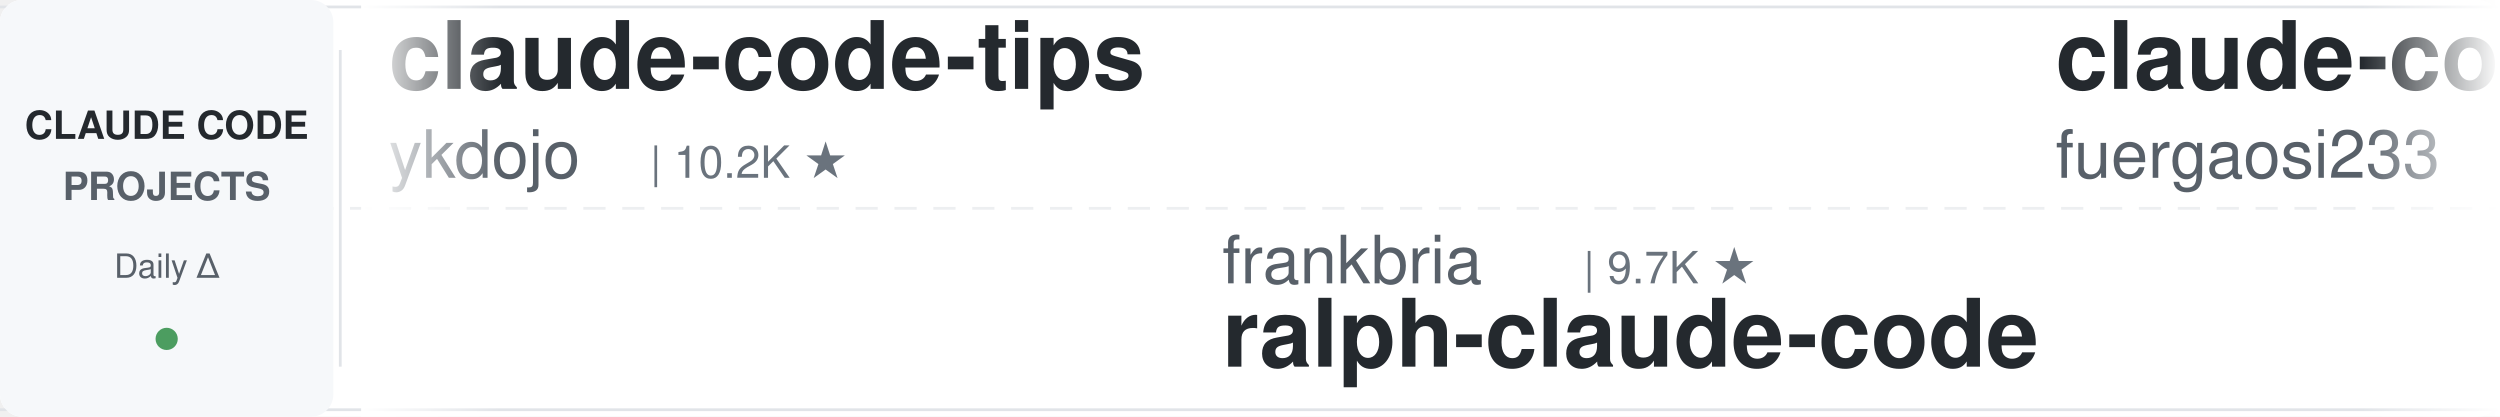
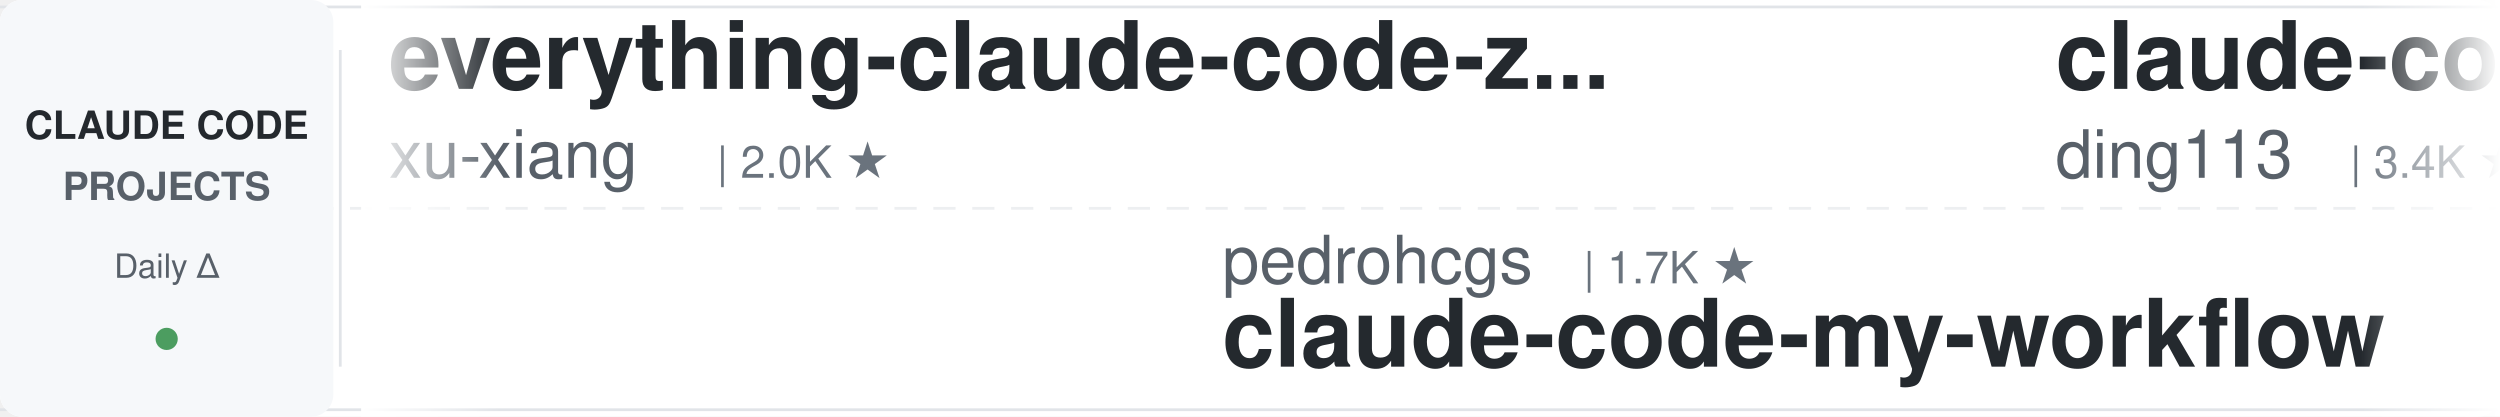
<svg xmlns="http://www.w3.org/2000/svg" width="900" height="150">
  <defs>
    <linearGradient id="leftFade" x1="0%" y1="0%" x2="100%" y2="0%">
      <stop offset="0%" style="stop-color:#ffffff;stop-opacity:1" />
      <stop offset="100%" style="stop-color:#ffffff;stop-opacity:0" />
    </linearGradient>
    <linearGradient id="rightFade" x1="0%" y1="0%" x2="100%" y2="0%">
      <stop offset="0%" style="stop-color:#ffffff;stop-opacity:0" />
      <stop offset="100%" style="stop-color:#ffffff;stop-opacity:1" />
    </linearGradient>
  </defs>
  <rect width="900" height="150" fill="#ffffff" rx="8" />
  <rect x="0" y="2" width="900" height="1" fill="#e1e4e8" />
  <rect x="0" y="147" width="900" height="1" fill="#e1e4e8" />
  <line x1="0" y1="75" x2="900" y2="75" stroke="#e1e4e8" stroke-width="1" stroke-dasharray="8 6" opacity="0.6" />
  <rect x="0" y="0" width="120" height="150" fill="#f6f8fa" rx="8" />
  <text x="60" y="50" font-family="-apple-system, BlinkMacSystemFont, 'Segoe UI', Helvetica, Arial, sans-serif" font-size="14" font-weight="600" fill="#24292e" text-anchor="middle">CLAUDE CODE</text>
  <text x="60" y="72" font-family="-apple-system, BlinkMacSystemFont, 'Segoe UI', Helvetica, Arial, sans-serif" font-size="14" font-weight="600" fill="#586069" text-anchor="middle">PROJECTS</text>
  <text x="60" y="100" font-family="-apple-system, BlinkMacSystemFont, 'Segoe UI', Helvetica, Arial, sans-serif" font-size="12" font-weight="500" fill="#586069" text-anchor="middle">Daily Δ</text>
  <circle cx="60" cy="122" r="4" fill="#22863a" opacity="0.8" />
  <rect x="122" y="18" width="1" height="114" fill="#e1e4e8" />
  <clipPath id="tickerClip">
    <rect x="130" y="0" width="770" height="150" />
  </clipPath>
  <g clip-path="url(#tickerClip)">
    <g id="tickerItems">
      <animateTransform attributeName="transform" attributeType="XML" type="translate" from="0 0" to="-3000 0" dur="54s" repeatCount="indefinite" />
      <g transform="translate(0, 0)">
-         <text x="140" y="32" font-family="-apple-system, BlinkMacSystemFont, 'Segoe UI', Helvetica, Arial, sans-serif" font-size="34" font-weight="600" fill="#24292e">claude-code-tips</text>
-         <text x="140" y="64" font-family="-apple-system, BlinkMacSystemFont, 'Segoe UI', Helvetica, Arial, sans-serif" font-size="24" font-weight="400" fill="#586069">ykdojo</text>
-         <text x="234" y="64" font-family="-apple-system, BlinkMacSystemFont, 'Segoe UI', Helvetica, Arial, sans-serif" font-size="16" font-weight="500" fill="#6a737d">| 10.2K ★</text>
+         <text x="140" y="32" font-family="-apple-system, BlinkMacSystemFont, 'Segoe UI', Helvetica, Arial, sans-serif" font-size="34" font-weight="600" fill="#24292e">everything-claude-code-z...</text>
+         <text x="140" y="64" font-family="-apple-system, BlinkMacSystemFont, 'Segoe UI', Helvetica, Arial, sans-serif" font-size="24" font-weight="400" fill="#586069">xu-xiang</text>
+         <text x="258" y="64" font-family="-apple-system, BlinkMacSystemFont, 'Segoe UI', Helvetica, Arial, sans-serif" font-size="16" font-weight="500" fill="#6a737d">| 2.0K ★</text>
      </g>
      <g transform="translate(300, 0)">
-         <text x="140" y="102" font-family="-apple-system, BlinkMacSystemFont, 'Segoe UI', Helvetica, Arial, sans-serif" font-size="24" font-weight="400" fill="#586069">frankbria</text>
-         <text x="270" y="102" font-family="-apple-system, BlinkMacSystemFont, 'Segoe UI', Helvetica, Arial, sans-serif" font-size="16" font-weight="500" fill="#6a737d">| 9.7K ★</text>
-         <text x="140" y="132" font-family="-apple-system, BlinkMacSystemFont, 'Segoe UI', Helvetica, Arial, sans-serif" font-size="34" font-weight="600" fill="#24292e">ralph-claude-code</text>
+         <text x="140" y="102" font-family="-apple-system, BlinkMacSystemFont, 'Segoe UI', Helvetica, Arial, sans-serif" font-size="24" font-weight="400" fill="#586069">pedrohcgs</text>
+         <text x="270" y="102" font-family="-apple-system, BlinkMacSystemFont, 'Segoe UI', Helvetica, Arial, sans-serif" font-size="16" font-weight="500" fill="#6a737d">| 1.7K ★</text>
+         <text x="140" y="132" font-family="-apple-system, BlinkMacSystemFont, 'Segoe UI', Helvetica, Arial, sans-serif" font-size="34" font-weight="600" fill="#24292e">claude-code-my-workflow</text>
      </g>
      <g transform="translate(600, 0)">
-         <text x="140" y="32" font-family="-apple-system, BlinkMacSystemFont, 'Segoe UI', Helvetica, Arial, sans-serif" font-size="34" font-weight="600" fill="#24292e">claude-code-proxy</text>
-         <text x="140" y="64" font-family="-apple-system, BlinkMacSystemFont, 'Segoe UI', Helvetica, Arial, sans-serif" font-size="24" font-weight="400" fill="#586069">fuergaosi233</text>
-         <text x="306" y="64" font-family="-apple-system, BlinkMacSystemFont, 'Segoe UI', Helvetica, Arial, sans-serif" font-size="16" font-weight="500" fill="#6a737d">| 2.8K ★</text>
+         <text x="140" y="32" font-family="-apple-system, BlinkMacSystemFont, 'Segoe UI', Helvetica, Arial, sans-serif" font-size="34" font-weight="600" fill="#24292e">claude-code-hub</text>
+         <text x="140" y="64" font-family="-apple-system, BlinkMacSystemFont, 'Segoe UI', Helvetica, Arial, sans-serif" font-size="24" font-weight="400" fill="#586069">ding113</text>
+         <text x="246" y="64" font-family="-apple-system, BlinkMacSystemFont, 'Segoe UI', Helvetica, Arial, sans-serif" font-size="16" font-weight="500" fill="#6a737d">| 3.4K ★</text>
      </g>
      <g transform="translate(900, 0)">
-         <text x="140" y="102" font-family="-apple-system, BlinkMacSystemFont, 'Segoe UI', Helvetica, Arial, sans-serif" font-size="24" font-weight="400" fill="#586069">anthropics</text>
-         <text x="282" y="102" font-family="-apple-system, BlinkMacSystemFont, 'Segoe UI', Helvetica, Arial, sans-serif" font-size="16" font-weight="500" fill="#6a737d">| 6.3K ★</text>
-         <text x="140" y="132" font-family="-apple-system, BlinkMacSystemFont, 'Segoe UI', Helvetica, Arial, sans-serif" font-size="34" font-weight="600" fill="#24292e">claude-code-security-rev...</text>
+         <text x="140" y="102" font-family="-apple-system, BlinkMacSystemFont, 'Segoe UI', Helvetica, Arial, sans-serif" font-size="24" font-weight="400" fill="#586069">disler</text>
+         <text x="234" y="102" font-family="-apple-system, BlinkMacSystemFont, 'Segoe UI', Helvetica, Arial, sans-serif" font-size="16" font-weight="500" fill="#6a737d">| 1.7K ★</text>
+         <text x="140" y="132" font-family="-apple-system, BlinkMacSystemFont, 'Segoe UI', Helvetica, Arial, sans-serif" font-size="34" font-weight="600" fill="#24292e">pi-vs-claude-code</text>
      </g>
      <g transform="translate(1200, 0)">
-         <text x="140" y="32" font-family="-apple-system, BlinkMacSystemFont, 'Segoe UI', Helvetica, Arial, sans-serif" font-size="34" font-weight="600" fill="#24292e">arcads-claude-code</text>
-         <text x="140" y="64" font-family="-apple-system, BlinkMacSystemFont, 'Segoe UI', Helvetica, Arial, sans-serif" font-size="24" font-weight="400" fill="#586069">krusemediallc</text>
-         <text x="318" y="64" font-family="-apple-system, BlinkMacSystemFont, 'Segoe UI', Helvetica, Arial, sans-serif" font-size="16" font-weight="500" fill="#6a737d">| 1.6K ★</text>
+         <text x="140" y="32" font-family="-apple-system, BlinkMacSystemFont, 'Segoe UI', Helvetica, Arial, sans-serif" font-size="34" font-weight="600" fill="#24292e">claude-code-reverse</text>
+         <text x="140" y="64" font-family="-apple-system, BlinkMacSystemFont, 'Segoe UI', Helvetica, Arial, sans-serif" font-size="24" font-weight="400" fill="#586069">Yuyz0112</text>
+         <text x="258" y="64" font-family="-apple-system, BlinkMacSystemFont, 'Segoe UI', Helvetica, Arial, sans-serif" font-size="16" font-weight="500" fill="#6a737d">| 2.4K ★</text>
      </g>
      <g transform="translate(1500, 0)">
-         <text x="140" y="102" font-family="-apple-system, BlinkMacSystemFont, 'Segoe UI', Helvetica, Arial, sans-serif" font-size="24" font-weight="400" fill="#586069">shareAI-lab</text>
-         <text x="294" y="102" font-family="-apple-system, BlinkMacSystemFont, 'Segoe UI', Helvetica, Arial, sans-serif" font-size="16" font-weight="500" fill="#6a737d">| 78.3K ★</text>
-         <text x="140" y="132" font-family="-apple-system, BlinkMacSystemFont, 'Segoe UI', Helvetica, Arial, sans-serif" font-size="34" font-weight="600" fill="#24292e">learn-claude-code</text>
+         <text x="140" y="102" font-family="-apple-system, BlinkMacSystemFont, 'Segoe UI', Helvetica, Arial, sans-serif" font-size="24" font-weight="400" fill="#586069">WorldFlowAI</text>
+         <text x="294" y="102" font-family="-apple-system, BlinkMacSystemFont, 'Segoe UI', Helvetica, Arial, sans-serif" font-size="16" font-weight="500" fill="#6a737d">| 4.4K ★</text>
+         <text x="140" y="132" font-family="-apple-system, BlinkMacSystemFont, 'Segoe UI', Helvetica, Arial, sans-serif" font-size="34" font-weight="600" fill="#24292e">everything-claude-code</text>
      </g>
      <g transform="translate(1800, 0)">
+         <text x="140" y="32" font-family="-apple-system, BlinkMacSystemFont, 'Segoe UI', Helvetica, Arial, sans-serif" font-size="34" font-weight="600" fill="#24292e">Open-ClaudeCode</text>
+         <text x="140" y="64" font-family="-apple-system, BlinkMacSystemFont, 'Segoe UI', Helvetica, Arial, sans-serif" font-size="24" font-weight="400" fill="#586069">LING71671</text>
+         <text x="270" y="64" font-family="-apple-system, BlinkMacSystemFont, 'Segoe UI', Helvetica, Arial, sans-serif" font-size="16" font-weight="500" fill="#6a737d">| 962 ★</text>
+       </g>
+       <g transform="translate(2100, 0)">
+         <text x="140" y="102" font-family="-apple-system, BlinkMacSystemFont, 'Segoe UI', Helvetica, Arial, sans-serif" font-size="24" font-weight="400" fill="#586069">Windy3f3f3f3f</text>
+         <text x="318" y="102" font-family="-apple-system, BlinkMacSystemFont, 'Segoe UI', Helvetica, Arial, sans-serif" font-size="16" font-weight="500" fill="#6a737d">| 2.7K ★</text>
+         <text x="140" y="132" font-family="-apple-system, BlinkMacSystemFont, 'Segoe UI', Helvetica, Arial, sans-serif" font-size="34" font-weight="600" fill="#24292e">claude-code-from-scratch</text>
+       </g>
+       <g transform="translate(2400, 0)">
        <text x="140" y="32" font-family="-apple-system, BlinkMacSystemFont, 'Segoe UI', Helvetica, Arial, sans-serif" font-size="34" font-weight="600" fill="#24292e">claude-code-infrastructu...</text>
        <text x="140" y="64" font-family="-apple-system, BlinkMacSystemFont, 'Segoe UI', Helvetica, Arial, sans-serif" font-size="24" font-weight="400" fill="#586069">diet103</text>
        <text x="246" y="64" font-family="-apple-system, BlinkMacSystemFont, 'Segoe UI', Helvetica, Arial, sans-serif" font-size="16" font-weight="500" fill="#6a737d">| 10.0K ★</text>
      </g>
-       <g transform="translate(2100, 0)">
+       <g transform="translate(2700, 0)">
+         <text x="140" y="102" font-family="-apple-system, BlinkMacSystemFont, 'Segoe UI', Helvetica, Arial, sans-serif" font-size="24" font-weight="400" fill="#586069">Pimzino</text>
+         <text x="246" y="102" font-family="-apple-system, BlinkMacSystemFont, 'Segoe UI', Helvetica, Arial, sans-serif" font-size="16" font-weight="500" fill="#6a737d">| 3.9K ★</text>
+         <text x="140" y="132" font-family="-apple-system, BlinkMacSystemFont, 'Segoe UI', Helvetica, Arial, sans-serif" font-size="34" font-weight="600" fill="#24292e">claude-code-spec-workflo...</text>
+       </g>
+       <g transform="translate(3000, 0)">
+         <text x="140" y="32" font-family="-apple-system, BlinkMacSystemFont, 'Segoe UI', Helvetica, Arial, sans-serif" font-size="34" font-weight="600" fill="#24292e">everything-claude-code-z...</text>
+         <text x="140" y="64" font-family="-apple-system, BlinkMacSystemFont, 'Segoe UI', Helvetica, Arial, sans-serif" font-size="24" font-weight="400" fill="#586069">xu-xiang</text>
+         <text x="258" y="64" font-family="-apple-system, BlinkMacSystemFont, 'Segoe UI', Helvetica, Arial, sans-serif" font-size="16" font-weight="500" fill="#6a737d">| 2.0K ★</text>
+       </g>
+       <g transform="translate(3300, 0)">
        <text x="140" y="102" font-family="-apple-system, BlinkMacSystemFont, 'Segoe UI', Helvetica, Arial, sans-serif" font-size="24" font-weight="400" fill="#586069">pedrohcgs</text>
        <text x="270" y="102" font-family="-apple-system, BlinkMacSystemFont, 'Segoe UI', Helvetica, Arial, sans-serif" font-size="16" font-weight="500" fill="#6a737d">| 1.7K ★</text>
        <text x="140" y="132" font-family="-apple-system, BlinkMacSystemFont, 'Segoe UI', Helvetica, Arial, sans-serif" font-size="34" font-weight="600" fill="#24292e">claude-code-my-workflow</text>
      </g>
-       <g transform="translate(2400, 0)">
-         <text x="140" y="32" font-family="-apple-system, BlinkMacSystemFont, 'Segoe UI', Helvetica, Arial, sans-serif" font-size="34" font-weight="600" fill="#24292e">Claude-Code-Usage-Monito...</text>
-         <text x="140" y="64" font-family="-apple-system, BlinkMacSystemFont, 'Segoe UI', Helvetica, Arial, sans-serif" font-size="24" font-weight="400" fill="#586069">Maciek-roboblog</text>
-         <text x="342" y="64" font-family="-apple-system, BlinkMacSystemFont, 'Segoe UI', Helvetica, Arial, sans-serif" font-size="16" font-weight="500" fill="#6a737d">| 8.7K ★</text>
-       </g>
-       <g transform="translate(2700, 0)">
-         <text x="140" y="102" font-family="-apple-system, BlinkMacSystemFont, 'Segoe UI', Helvetica, Arial, sans-serif" font-size="24" font-weight="400" fill="#586069">Windy3f3f3f3f</text>
-         <text x="318" y="102" font-family="-apple-system, BlinkMacSystemFont, 'Segoe UI', Helvetica, Arial, sans-serif" font-size="16" font-weight="500" fill="#6a737d">| 2.7K ★</text>
-         <text x="140" y="132" font-family="-apple-system, BlinkMacSystemFont, 'Segoe UI', Helvetica, Arial, sans-serif" font-size="34" font-weight="600" fill="#24292e">claude-code-from-scratch</text>
-       </g>
-       <g transform="translate(3000, 0)">
-         <text x="140" y="32" font-family="-apple-system, BlinkMacSystemFont, 'Segoe UI', Helvetica, Arial, sans-serif" font-size="34" font-weight="600" fill="#24292e">claude-code-tips</text>
-         <text x="140" y="64" font-family="-apple-system, BlinkMacSystemFont, 'Segoe UI', Helvetica, Arial, sans-serif" font-size="24" font-weight="400" fill="#586069">ykdojo</text>
-         <text x="234" y="64" font-family="-apple-system, BlinkMacSystemFont, 'Segoe UI', Helvetica, Arial, sans-serif" font-size="16" font-weight="500" fill="#6a737d">| 10.2K ★</text>
-       </g>
-       <g transform="translate(3300, 0)">
-         <text x="140" y="102" font-family="-apple-system, BlinkMacSystemFont, 'Segoe UI', Helvetica, Arial, sans-serif" font-size="24" font-weight="400" fill="#586069">frankbria</text>
-         <text x="270" y="102" font-family="-apple-system, BlinkMacSystemFont, 'Segoe UI', Helvetica, Arial, sans-serif" font-size="16" font-weight="500" fill="#6a737d">| 9.7K ★</text>
-         <text x="140" y="132" font-family="-apple-system, BlinkMacSystemFont, 'Segoe UI', Helvetica, Arial, sans-serif" font-size="34" font-weight="600" fill="#24292e">ralph-claude-code</text>
-       </g>
      <g transform="translate(3600, 0)">
-         <text x="140" y="32" font-family="-apple-system, BlinkMacSystemFont, 'Segoe UI', Helvetica, Arial, sans-serif" font-size="34" font-weight="600" fill="#24292e">claude-code-proxy</text>
-         <text x="140" y="64" font-family="-apple-system, BlinkMacSystemFont, 'Segoe UI', Helvetica, Arial, sans-serif" font-size="24" font-weight="400" fill="#586069">fuergaosi233</text>
-         <text x="306" y="64" font-family="-apple-system, BlinkMacSystemFont, 'Segoe UI', Helvetica, Arial, sans-serif" font-size="16" font-weight="500" fill="#6a737d">| 2.8K ★</text>
+         <text x="140" y="32" font-family="-apple-system, BlinkMacSystemFont, 'Segoe UI', Helvetica, Arial, sans-serif" font-size="34" font-weight="600" fill="#24292e">claude-code-hub</text>
+         <text x="140" y="64" font-family="-apple-system, BlinkMacSystemFont, 'Segoe UI', Helvetica, Arial, sans-serif" font-size="24" font-weight="400" fill="#586069">ding113</text>
+         <text x="246" y="64" font-family="-apple-system, BlinkMacSystemFont, 'Segoe UI', Helvetica, Arial, sans-serif" font-size="16" font-weight="500" fill="#6a737d">| 3.4K ★</text>
      </g>
      <g transform="translate(3900, 0)">
-         <text x="140" y="102" font-family="-apple-system, BlinkMacSystemFont, 'Segoe UI', Helvetica, Arial, sans-serif" font-size="24" font-weight="400" fill="#586069">anthropics</text>
-         <text x="282" y="102" font-family="-apple-system, BlinkMacSystemFont, 'Segoe UI', Helvetica, Arial, sans-serif" font-size="16" font-weight="500" fill="#6a737d">| 6.3K ★</text>
-         <text x="140" y="132" font-family="-apple-system, BlinkMacSystemFont, 'Segoe UI', Helvetica, Arial, sans-serif" font-size="34" font-weight="600" fill="#24292e">claude-code-security-rev...</text>
+         <text x="140" y="102" font-family="-apple-system, BlinkMacSystemFont, 'Segoe UI', Helvetica, Arial, sans-serif" font-size="24" font-weight="400" fill="#586069">disler</text>
+         <text x="234" y="102" font-family="-apple-system, BlinkMacSystemFont, 'Segoe UI', Helvetica, Arial, sans-serif" font-size="16" font-weight="500" fill="#6a737d">| 1.7K ★</text>
+         <text x="140" y="132" font-family="-apple-system, BlinkMacSystemFont, 'Segoe UI', Helvetica, Arial, sans-serif" font-size="34" font-weight="600" fill="#24292e">pi-vs-claude-code</text>
      </g>
    </g>
  </g>
  <rect x="130" y="0" width="50" height="150" fill="url(#leftFade)" />
  <rect x="850" y="0" width="50" height="150" fill="url(#rightFade)" />
</svg>
